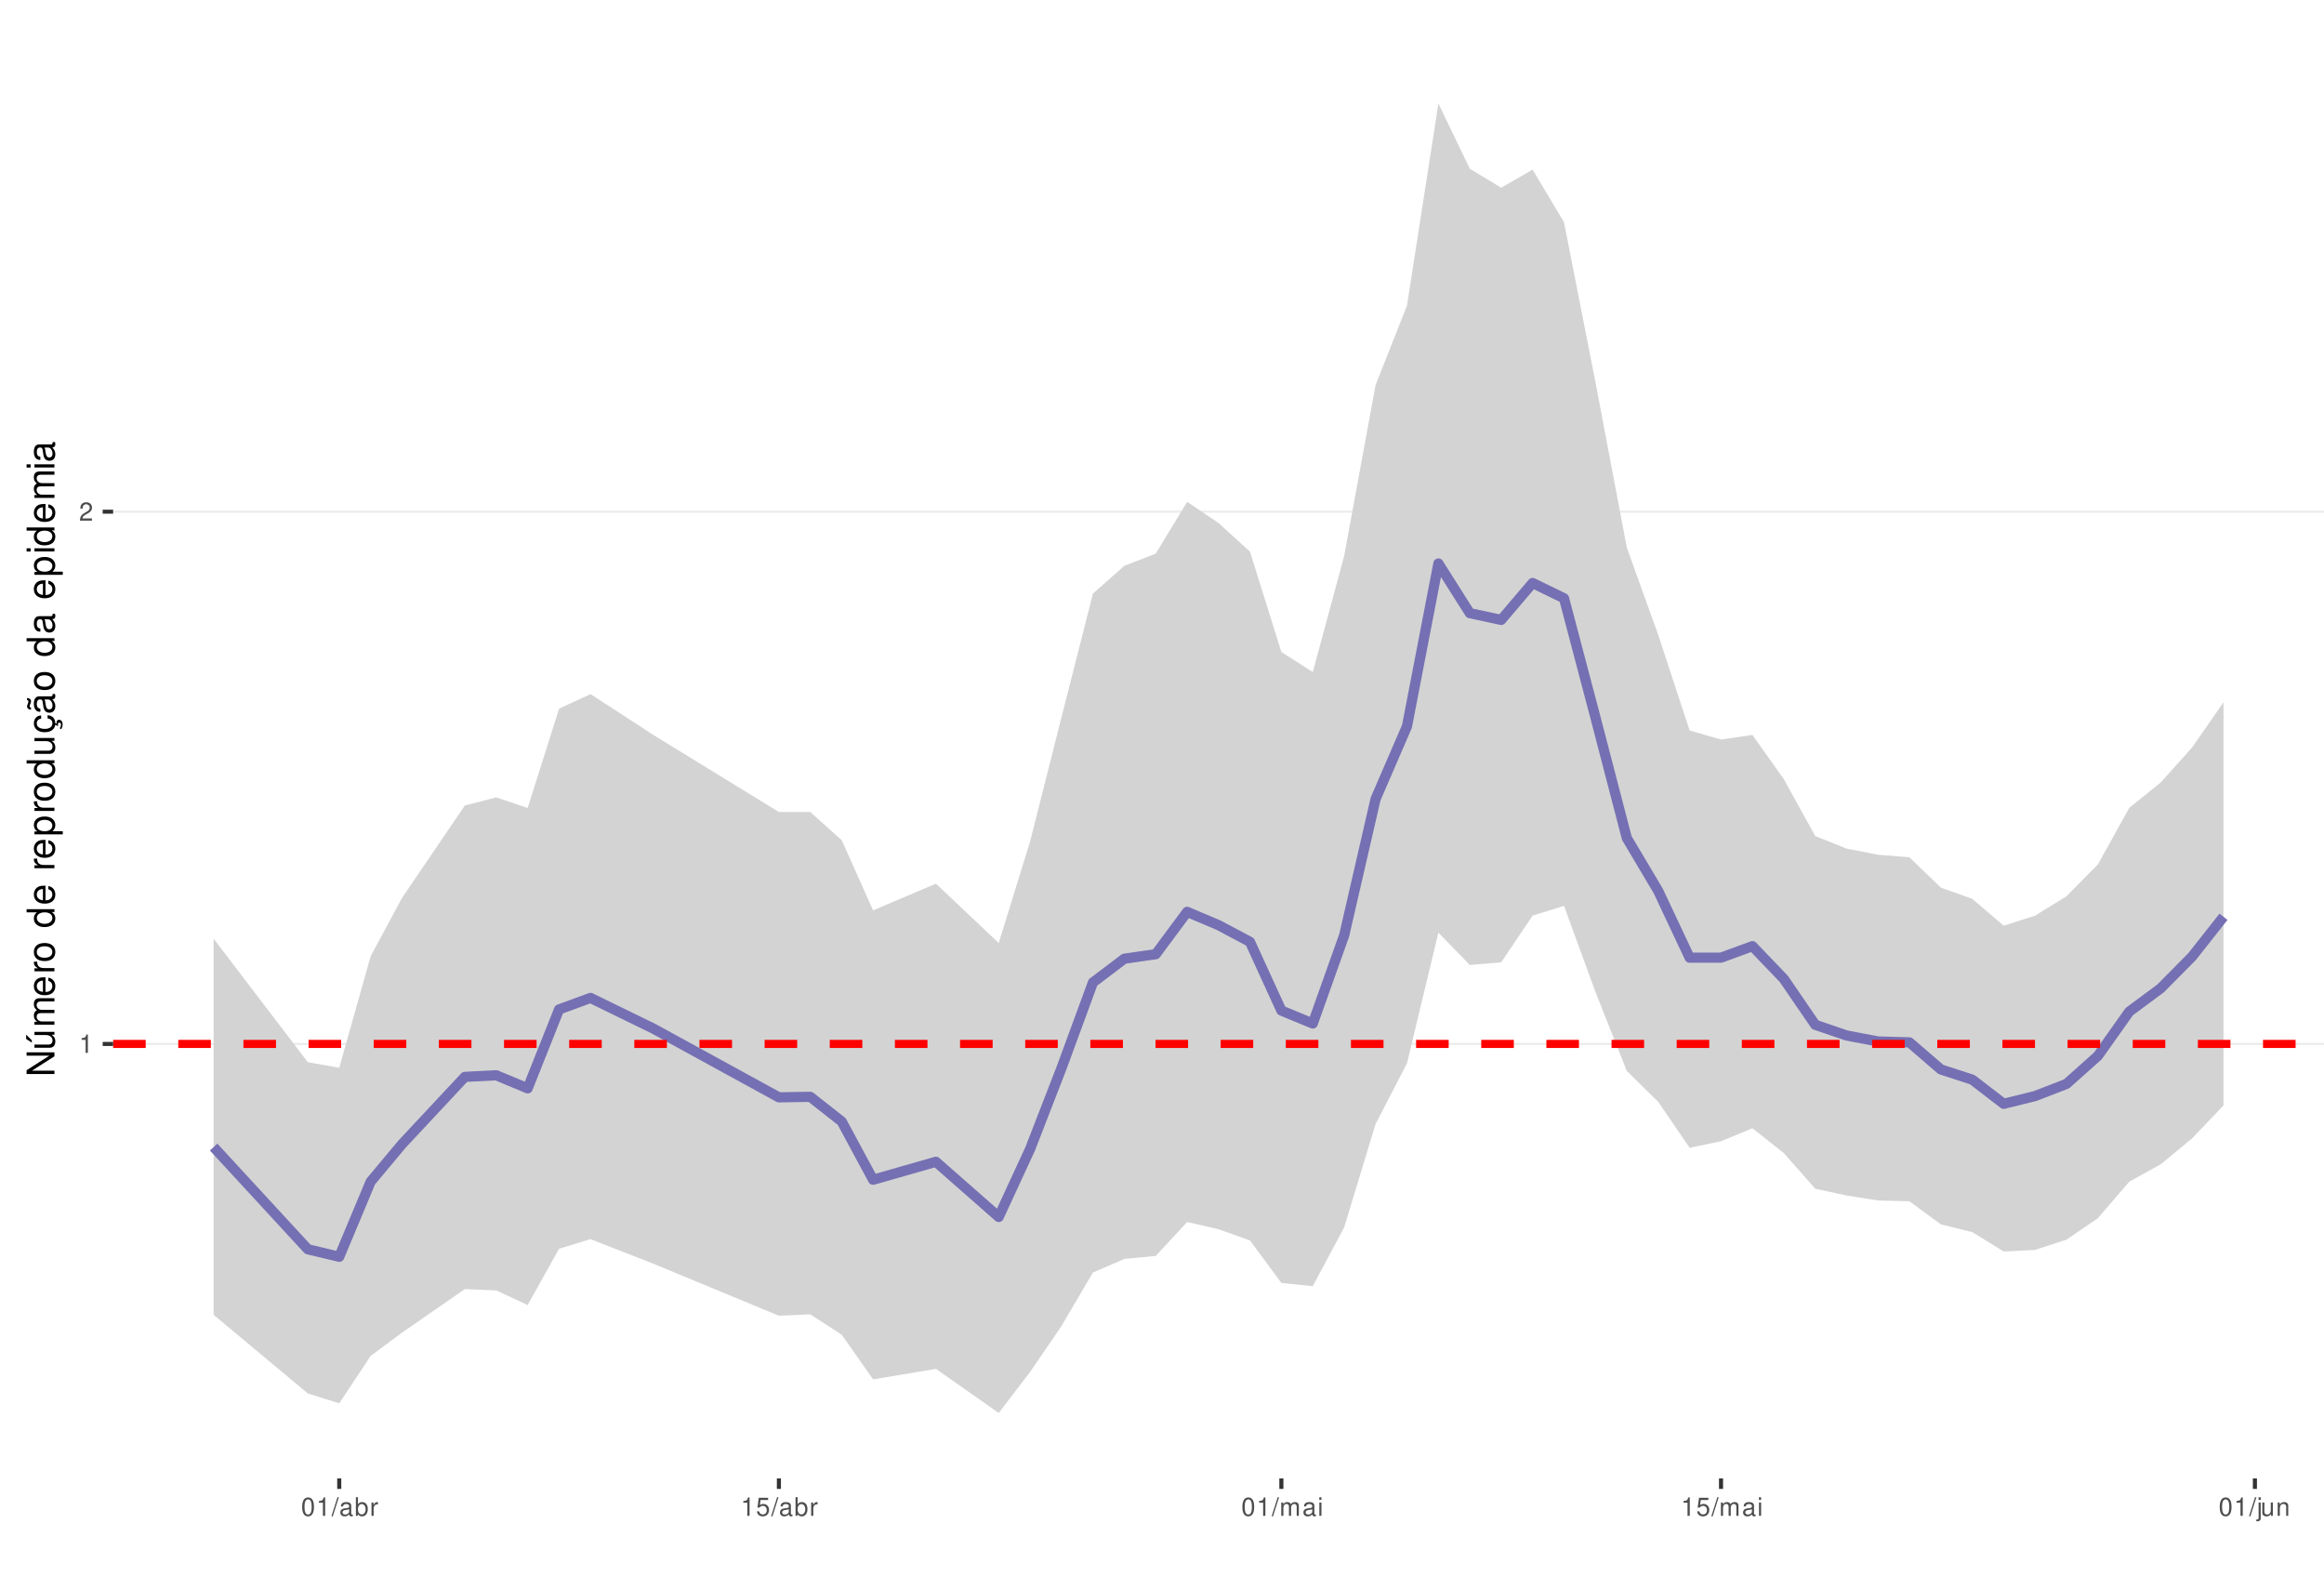
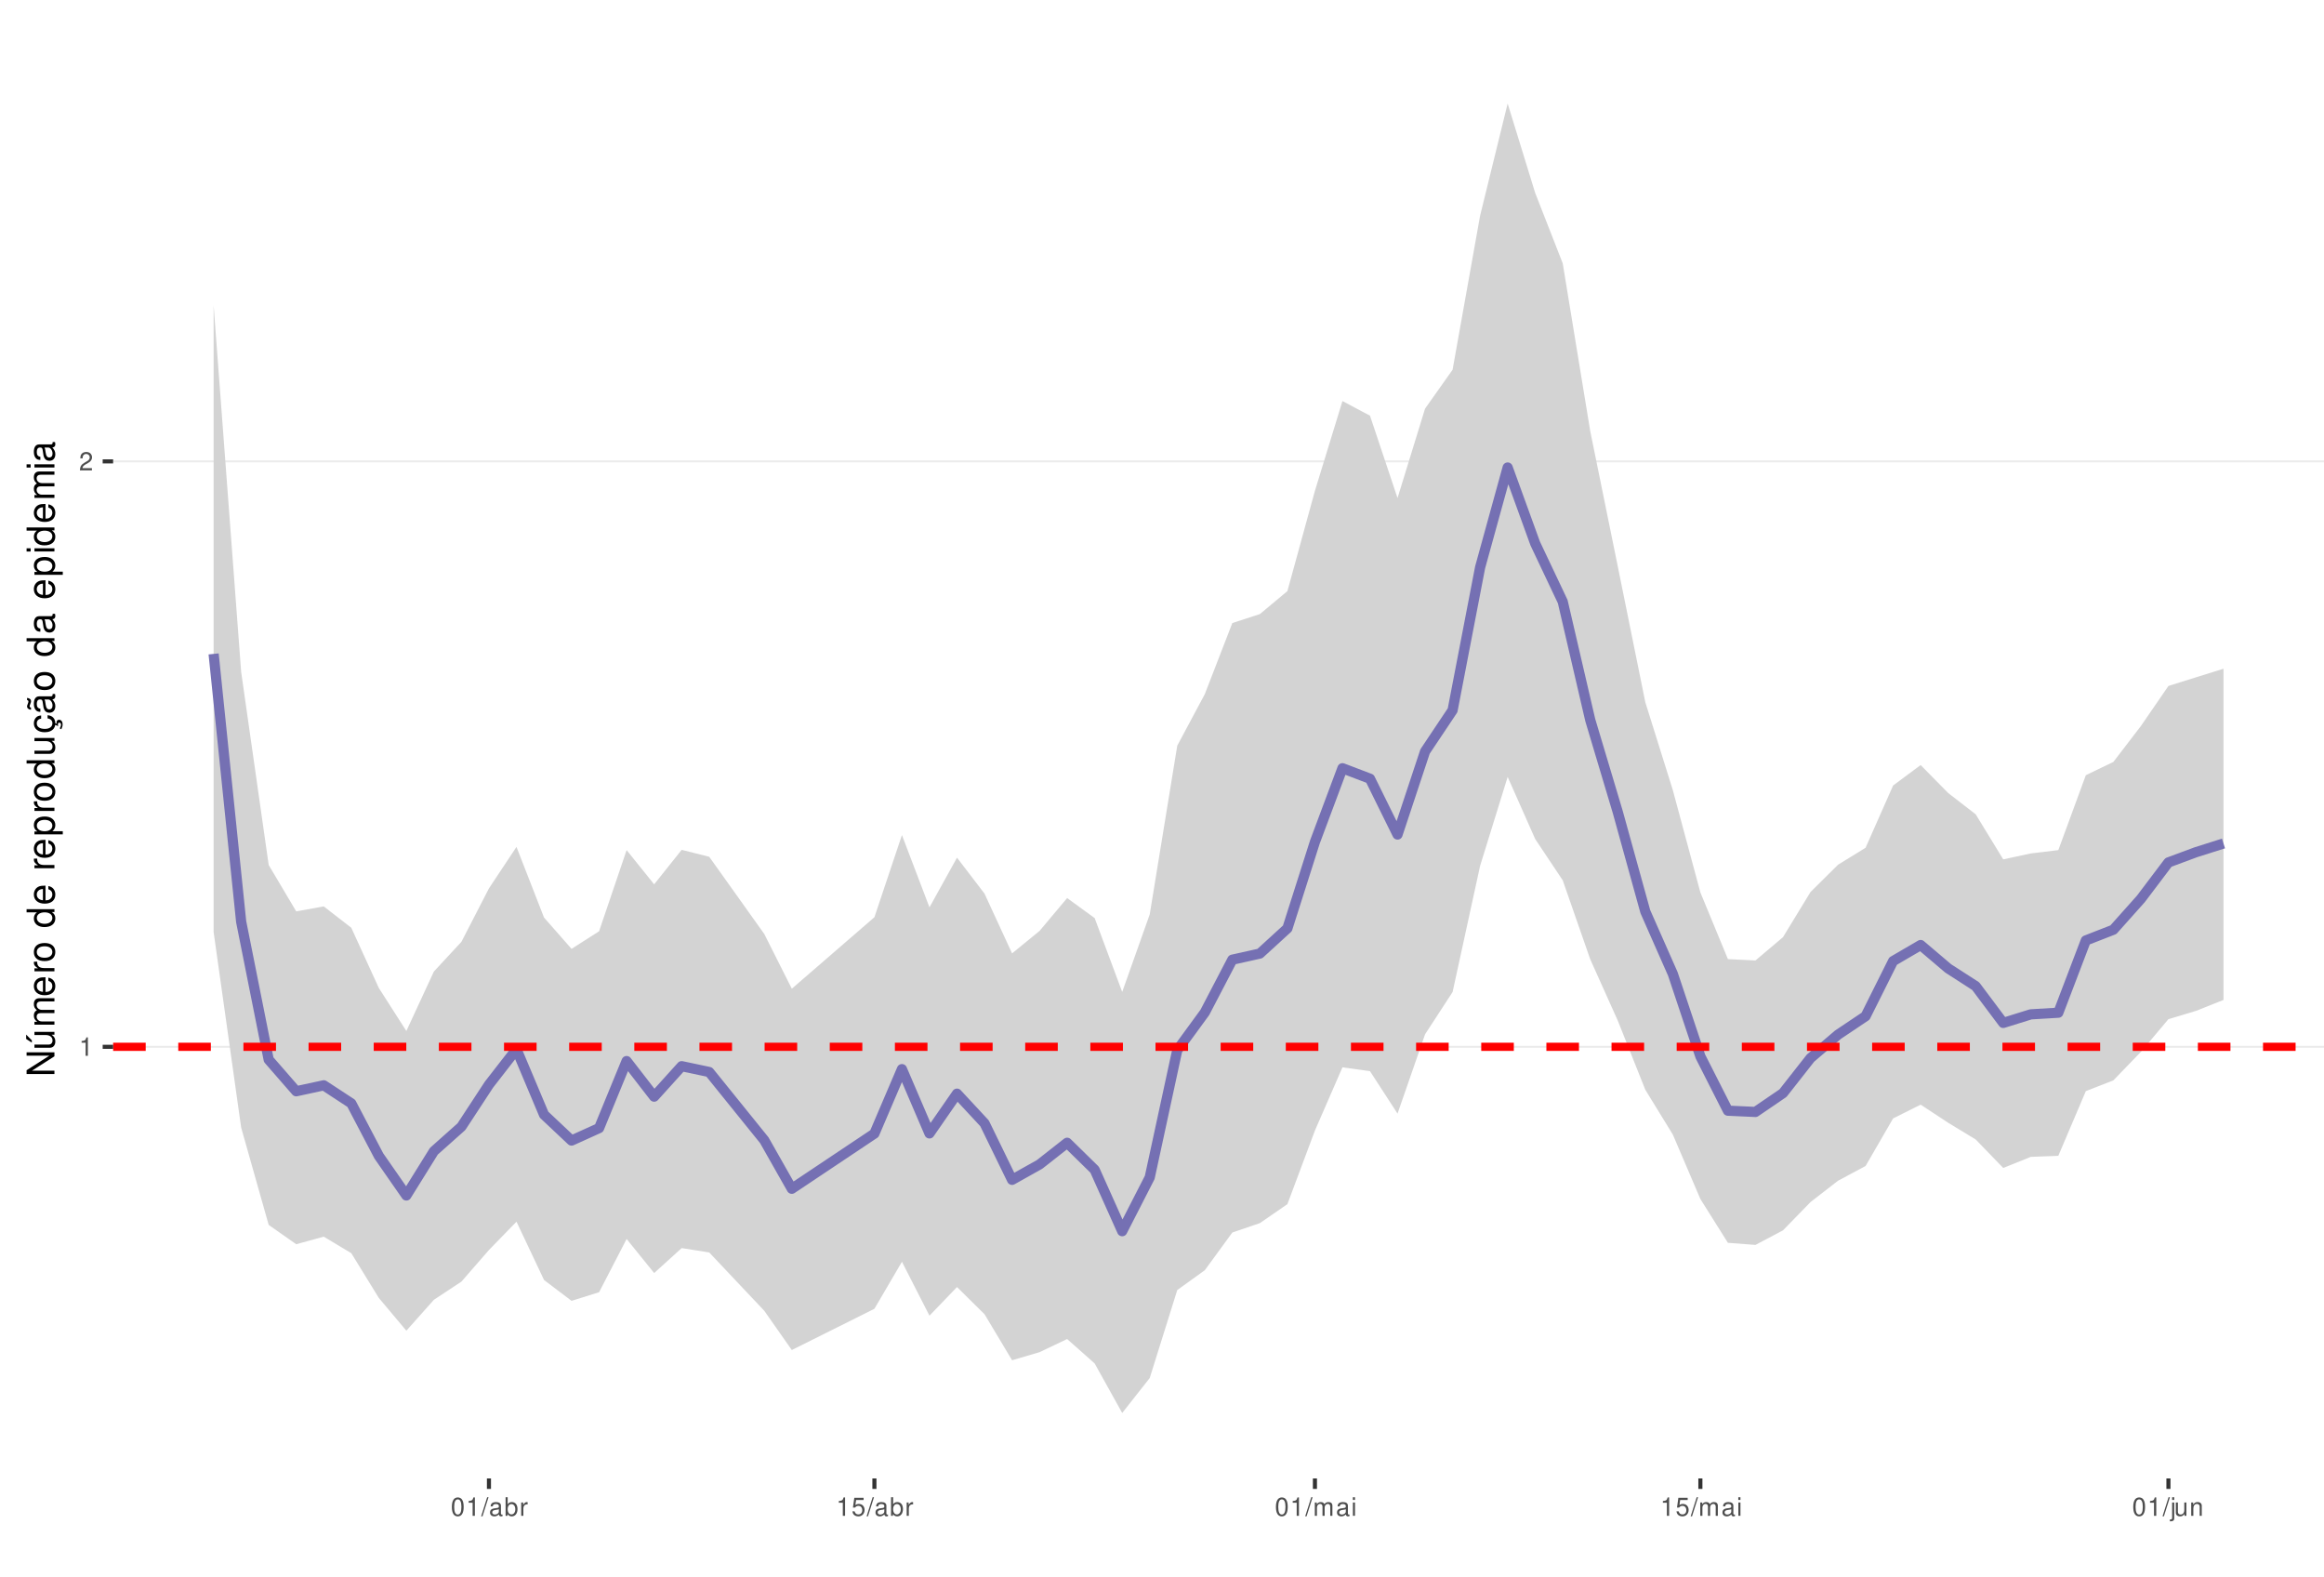
<svg xmlns="http://www.w3.org/2000/svg" xmlns:xlink="http://www.w3.org/1999/xlink" width="609pt" height="413pt" viewBox="0 0 609 413" version="1.1">
  <defs>
    <g>
      <symbol overflow="visible" id="glyph0-0">
        <path style="stroke:none;" d="" />
      </symbol>
      <symbol overflow="visible" id="glyph0-1">
        <path style="stroke:none;" d="M 1.719 -3.422 L 1.719 0 L 2.312 0 L 2.312 -4.812 L 1.922 -4.812 C 1.719 -4.078 1.578 -3.969 0.672 -3.859 L 0.672 -3.422 Z M 1.719 -3.422 " />
      </symbol>
      <symbol overflow="visible" id="glyph0-2">
        <path style="stroke:none;" d="M 3.375 -0.578 L 0.891 -0.578 C 0.938 -0.984 1.156 -1.234 1.734 -1.578 L 2.406 -1.953 C 3.062 -2.328 3.406 -2.812 3.406 -3.406 C 3.406 -3.812 3.234 -4.188 2.969 -4.438 C 2.688 -4.688 2.344 -4.812 1.891 -4.812 C 1.297 -4.812 0.844 -4.594 0.578 -4.188 C 0.422 -3.938 0.344 -3.641 0.328 -3.141 L 0.922 -3.141 C 0.938 -3.469 0.984 -3.672 1.062 -3.828 C 1.219 -4.125 1.516 -4.297 1.875 -4.297 C 2.406 -4.297 2.797 -3.906 2.797 -3.391 C 2.797 -3.016 2.578 -2.672 2.156 -2.438 L 1.547 -2.078 C 0.562 -1.516 0.281 -1.062 0.219 0 L 3.375 0 Z M 3.375 -0.578 " />
      </symbol>
      <symbol overflow="visible" id="glyph0-3">
        <path style="stroke:none;" d="M 1.828 -4.812 C 1.391 -4.812 0.984 -4.609 0.75 -4.281 C 0.438 -3.859 0.281 -3.219 0.281 -2.328 C 0.281 -0.703 0.812 0.156 1.828 0.156 C 2.828 0.156 3.375 -0.703 3.375 -2.297 C 3.375 -3.219 3.234 -3.844 2.922 -4.281 C 2.672 -4.625 2.281 -4.812 1.828 -4.812 Z M 1.828 -4.297 C 2.469 -4.297 2.781 -3.641 2.781 -2.344 C 2.781 -0.969 2.469 -0.328 1.812 -0.328 C 1.203 -0.328 0.891 -1 0.891 -2.328 C 0.891 -3.641 1.203 -4.297 1.828 -4.297 Z M 1.828 -4.297 " />
      </symbol>
      <symbol overflow="visible" id="glyph0-4">
        <path style="stroke:none;" d="M 1.531 -4.859 L -0.047 0.141 L 0.312 0.141 L 1.891 -4.859 Z M 1.531 -4.859 " />
      </symbol>
      <symbol overflow="visible" id="glyph0-5">
        <path style="stroke:none;" d="M 3.562 -0.328 C 3.5 -0.312 3.469 -0.312 3.438 -0.312 C 3.25 -0.312 3.141 -0.406 3.141 -0.578 L 3.141 -2.641 C 3.141 -3.25 2.688 -3.594 1.828 -3.594 C 1.312 -3.594 0.906 -3.438 0.672 -3.188 C 0.516 -3 0.453 -2.797 0.438 -2.453 L 0.984 -2.453 C 1.031 -2.875 1.297 -3.078 1.812 -3.078 C 2.312 -3.078 2.594 -2.891 2.594 -2.562 L 2.594 -2.406 C 2.578 -2.172 2.469 -2.078 2.016 -2.031 C 1.219 -1.922 1.109 -1.891 0.891 -1.812 C 0.484 -1.641 0.281 -1.328 0.281 -0.875 C 0.281 -0.25 0.719 0.156 1.422 0.156 C 1.859 0.156 2.219 0 2.609 -0.359 C 2.656 0 2.828 0.156 3.188 0.156 C 3.297 0.156 3.375 0.141 3.562 0.094 Z M 2.594 -1.094 C 2.594 -0.906 2.531 -0.797 2.375 -0.641 C 2.141 -0.438 1.875 -0.328 1.547 -0.328 C 1.109 -0.328 0.859 -0.547 0.859 -0.891 C 0.859 -1.266 1.094 -1.438 1.703 -1.531 C 2.297 -1.609 2.406 -1.641 2.594 -1.719 Z M 2.594 -1.094 " />
      </symbol>
      <symbol overflow="visible" id="glyph0-6">
        <path style="stroke:none;" d="M 0.359 -4.859 L 0.359 0 L 0.859 0 L 0.859 -0.453 C 1.125 -0.047 1.484 0.156 1.969 0.156 C 2.875 0.156 3.484 -0.594 3.484 -1.75 C 3.484 -2.891 2.922 -3.594 1.984 -3.594 C 1.516 -3.594 1.172 -3.406 0.906 -3.016 L 0.906 -4.859 Z M 1.891 -3.062 C 2.5 -3.062 2.906 -2.531 2.906 -1.703 C 2.906 -0.906 2.484 -0.359 1.891 -0.359 C 1.297 -0.359 0.906 -0.906 0.906 -1.719 C 0.906 -2.531 1.297 -3.062 1.891 -3.062 Z M 1.891 -3.062 " />
      </symbol>
      <symbol overflow="visible" id="glyph0-7">
        <path style="stroke:none;" d="M 0.453 -3.484 L 0.453 0 L 1.016 0 L 1.016 -1.812 C 1.031 -2.656 1.375 -3.016 2.141 -3 L 2.141 -3.562 C 2.047 -3.578 1.984 -3.594 1.922 -3.594 C 1.562 -3.594 1.297 -3.375 0.969 -2.859 L 0.969 -3.484 Z M 0.453 -3.484 " />
      </symbol>
      <symbol overflow="visible" id="glyph0-8">
        <path style="stroke:none;" d="M 3.172 -4.719 L 0.734 -4.719 L 0.375 -2.156 L 0.922 -2.156 C 1.188 -2.469 1.422 -2.594 1.797 -2.594 C 2.422 -2.594 2.812 -2.156 2.812 -1.453 C 2.812 -0.781 2.422 -0.359 1.781 -0.359 C 1.266 -0.359 0.953 -0.625 0.812 -1.156 L 0.234 -1.156 C 0.312 -0.766 0.375 -0.578 0.516 -0.406 C 0.781 -0.047 1.266 0.156 1.797 0.156 C 2.75 0.156 3.422 -0.547 3.422 -1.531 C 3.422 -2.469 2.797 -3.109 1.891 -3.109 C 1.562 -3.109 1.297 -3.016 1.016 -2.828 L 1.203 -4.141 L 3.172 -4.141 Z M 3.172 -4.719 " />
      </symbol>
      <symbol overflow="visible" id="glyph0-9">
        <path style="stroke:none;" d="M 0.469 -3.484 L 0.469 0 L 1.031 0 L 1.031 -2.188 C 1.031 -2.703 1.391 -3.109 1.844 -3.109 C 2.25 -3.109 2.484 -2.844 2.484 -2.406 L 2.484 0 L 3.047 0 L 3.047 -2.188 C 3.047 -2.703 3.422 -3.109 3.875 -3.109 C 4.266 -3.109 4.516 -2.844 4.516 -2.406 L 4.516 0 L 5.078 0 L 5.078 -2.609 C 5.078 -3.234 4.719 -3.594 4.062 -3.594 C 3.594 -3.594 3.312 -3.453 2.984 -3.062 C 2.781 -3.422 2.5 -3.594 2.047 -3.594 C 1.578 -3.594 1.266 -3.422 0.984 -3 L 0.984 -3.484 Z M 0.469 -3.484 " />
      </symbol>
      <symbol overflow="visible" id="glyph0-10">
        <path style="stroke:none;" d="M 1 -3.484 L 0.453 -3.484 L 0.453 0 L 1 0 Z M 1 -4.859 L 0.438 -4.859 L 0.438 -4.156 L 1 -4.156 Z M 1 -4.859 " />
      </symbol>
      <symbol overflow="visible" id="glyph0-11">
        <path style="stroke:none;" d="M 0.469 -3.484 L 0.469 0.5 C 0.469 0.859 0.359 0.969 0.016 0.969 C -0.031 0.969 -0.047 0.969 -0.125 0.953 L -0.125 1.438 C -0.047 1.438 -0.016 1.453 0.062 1.453 C 0.688 1.453 1.016 1.203 1.016 0.719 L 1.016 -3.484 Z M 1.016 -4.859 L 0.469 -4.859 L 0.469 -4.156 L 1.016 -4.156 Z M 1.016 -4.859 " />
      </symbol>
      <symbol overflow="visible" id="glyph0-12">
        <path style="stroke:none;" d="M 3.203 0 L 3.203 -3.484 L 2.656 -3.484 L 2.656 -1.516 C 2.656 -0.797 2.281 -0.328 1.703 -0.328 C 1.266 -0.328 0.984 -0.594 0.984 -1.016 L 0.984 -3.484 L 0.438 -3.484 L 0.438 -0.797 C 0.438 -0.219 0.859 0.156 1.547 0.156 C 2.062 0.156 2.391 -0.031 2.703 -0.484 L 2.703 0 Z M 3.203 0 " />
      </symbol>
      <symbol overflow="visible" id="glyph0-13">
        <path style="stroke:none;" d="M 0.469 -3.484 L 0.469 0 L 1.031 0 L 1.031 -1.922 C 1.031 -2.641 1.391 -3.109 1.969 -3.109 C 2.406 -3.109 2.688 -2.828 2.688 -2.422 L 2.688 0 L 3.234 0 L 3.234 -2.641 C 3.234 -3.219 2.812 -3.594 2.141 -3.594 C 1.625 -3.594 1.281 -3.391 0.984 -2.906 L 0.984 -3.484 Z M 0.469 -3.484 " />
      </symbol>
      <symbol overflow="visible" id="glyph1-0">
        <path style="stroke:none;" d="" />
      </symbol>
      <symbol overflow="visible" id="glyph1-1">
        <path style="stroke:none;" d="M -7.297 -6.453 L -7.297 -5.578 L -1.328 -5.578 L -7.297 -1.766 L -7.297 -0.766 L 0 -0.766 L 0 -1.641 L -5.906 -1.641 L 0 -5.406 L 0 -6.453 Z M -7.297 -6.453 " />
      </symbol>
      <symbol overflow="visible" id="glyph1-2">
        <path style="stroke:none;" d="M 0 -4.812 L -5.234 -4.812 L -5.234 -3.984 L -2.266 -3.984 C -1.203 -3.984 -0.5 -3.438 -0.5 -2.562 C -0.5 -1.906 -0.906 -1.484 -1.531 -1.484 L -5.234 -1.484 L -5.234 -0.656 L -1.203 -0.656 C -0.328 -0.656 0.234 -1.297 0.234 -2.312 C 0.234 -3.094 -0.047 -3.578 -0.734 -4.062 L 0 -4.062 Z M -7.406 -2.953 L -5.922 -2 L -5.922 -2.594 L -7.406 -4.094 Z M -7.406 -2.953 " />
      </symbol>
      <symbol overflow="visible" id="glyph1-3">
        <path style="stroke:none;" d="M -5.234 -0.703 L 0 -0.703 L 0 -1.547 L -3.297 -1.547 C -4.047 -1.547 -4.656 -2.094 -4.656 -2.766 C -4.656 -3.391 -4.281 -3.734 -3.609 -3.734 L 0 -3.734 L 0 -4.578 L -3.297 -4.578 C -4.047 -4.578 -4.656 -5.125 -4.656 -5.812 C -4.656 -6.422 -4.266 -6.781 -3.609 -6.781 L 0 -6.781 L 0 -7.625 L -3.938 -7.625 C -4.875 -7.625 -5.391 -7.078 -5.391 -6.094 C -5.391 -5.406 -5.188 -4.984 -4.594 -4.484 C -5.156 -4.188 -5.391 -3.766 -5.391 -3.078 C -5.391 -2.375 -5.125 -1.906 -4.5 -1.469 L -5.234 -1.469 Z M -5.234 -0.703 " />
      </symbol>
      <symbol overflow="visible" id="glyph1-4">
        <path style="stroke:none;" d="M -2.344 -5.125 C -3.141 -5.125 -3.625 -5.062 -4.016 -4.922 C -4.875 -4.578 -5.391 -3.781 -5.391 -2.797 C -5.391 -1.344 -4.281 -0.406 -2.547 -0.406 C -0.812 -0.406 0.234 -1.297 0.234 -2.781 C 0.234 -3.984 -0.453 -4.812 -1.594 -5.016 L -1.594 -4.188 C -0.906 -3.953 -0.547 -3.484 -0.547 -2.812 C -0.547 -2.281 -0.781 -1.828 -1.219 -1.547 C -1.516 -1.344 -1.812 -1.281 -2.344 -1.266 Z M -3.016 -1.297 C -3.984 -1.359 -4.625 -1.953 -4.625 -2.797 C -4.625 -3.641 -3.953 -4.234 -3.016 -4.234 Z M -3.016 -1.297 " />
      </symbol>
      <symbol overflow="visible" id="glyph1-5">
        <path style="stroke:none;" d="M -5.234 -0.688 L 0 -0.688 L 0 -1.531 L -2.719 -1.531 C -3.984 -1.547 -4.547 -2.062 -4.516 -3.203 L -5.359 -3.203 C -5.375 -3.062 -5.391 -2.984 -5.391 -2.891 C -5.391 -2.344 -5.062 -1.938 -4.297 -1.453 L -5.234 -1.453 Z M -5.234 -0.688 " />
      </symbol>
      <symbol overflow="visible" id="glyph1-6">
        <path style="stroke:none;" d="M -5.391 -2.719 C -5.391 -1.234 -4.344 -0.359 -2.578 -0.359 C -0.812 -0.359 0.234 -1.234 0.234 -2.734 C 0.234 -4.203 -0.812 -5.094 -2.547 -5.094 C -4.359 -5.094 -5.391 -4.234 -5.391 -2.719 Z M -4.625 -2.734 C -4.625 -3.672 -3.844 -4.234 -2.547 -4.234 C -1.312 -4.234 -0.547 -3.656 -0.547 -2.734 C -0.547 -1.797 -1.312 -1.234 -2.578 -1.234 C -3.844 -1.234 -4.625 -1.797 -4.625 -2.734 Z M -4.625 -2.734 " />
      </symbol>
      <symbol overflow="visible" id="glyph1-7">
        <path style="stroke:none;" d="" />
      </symbol>
      <symbol overflow="visible" id="glyph1-8">
        <path style="stroke:none;" d="M -7.297 -4.953 L -7.297 -4.125 L -4.578 -4.125 C -5.109 -3.766 -5.391 -3.203 -5.391 -2.516 C -5.391 -1.156 -4.297 -0.266 -2.625 -0.266 C -0.859 -0.266 0.234 -1.125 0.234 -2.547 C 0.234 -3.266 -0.047 -3.766 -0.688 -4.203 L 0 -4.203 L 0 -4.953 Z M -4.609 -2.656 C -4.609 -3.547 -3.812 -4.125 -2.562 -4.125 C -1.344 -4.125 -0.547 -3.547 -0.547 -2.656 C -0.547 -1.734 -1.359 -1.125 -2.578 -1.125 C -3.797 -1.125 -4.609 -1.734 -4.609 -2.656 Z M -4.609 -2.656 " />
      </symbol>
      <symbol overflow="visible" id="glyph1-9">
        <path style="stroke:none;" d="M 2.188 -0.547 L 2.188 -1.375 L -0.547 -1.375 C -0.016 -1.812 0.234 -2.312 0.234 -2.984 C 0.234 -4.344 -0.859 -5.234 -2.531 -5.234 C -4.297 -5.234 -5.391 -4.375 -5.391 -2.984 C -5.391 -2.266 -5.062 -1.703 -4.453 -1.312 L -5.234 -1.312 L -5.234 -0.547 Z M -4.609 -2.844 C -4.609 -3.766 -3.797 -4.359 -2.547 -4.359 C -1.359 -4.359 -0.547 -3.75 -0.547 -2.844 C -0.547 -1.953 -1.344 -1.375 -2.578 -1.375 C -3.812 -1.375 -4.609 -1.953 -4.609 -2.844 Z M -4.609 -2.844 " />
      </symbol>
      <symbol overflow="visible" id="glyph1-10">
        <path style="stroke:none;" d="M 0 -4.812 L -5.234 -4.812 L -5.234 -3.984 L -2.266 -3.984 C -1.203 -3.984 -0.5 -3.438 -0.5 -2.562 C -0.5 -1.906 -0.906 -1.484 -1.531 -1.484 L -5.234 -1.484 L -5.234 -0.656 L -1.203 -0.656 C -0.328 -0.656 0.234 -1.297 0.234 -2.312 C 0.234 -3.094 -0.047 -3.578 -0.734 -4.062 L 0 -4.062 Z M 0 -4.812 " />
      </symbol>
      <symbol overflow="visible" id="glyph1-11">
        <path style="stroke:none;" d="M 0.234 -2.641 C 0.234 -3.875 -0.547 -4.703 -1.797 -4.766 L -1.797 -3.938 C -0.953 -3.797 -0.531 -3.359 -0.531 -2.656 C -0.531 -1.734 -1.281 -1.188 -2.516 -1.188 C -3.844 -1.188 -4.625 -1.719 -4.625 -2.625 C -4.625 -3.328 -4.203 -3.766 -3.484 -3.875 L -3.484 -4.703 C -3.984 -4.672 -4.312 -4.562 -4.609 -4.359 C -5.094 -4 -5.391 -3.375 -5.391 -2.641 C -5.391 -1.219 -4.266 -0.312 -2.531 -0.312 C -1.469 -0.312 -0.625 -0.672 -0.156 -1.312 C 0.047 -1.594 0.125 -1.812 0.203 -2.25 L 0.922 -1.938 L 0.984 -2.062 C 0.938 -2.188 0.906 -2.25 0.906 -2.375 C 0.906 -2.656 1.047 -2.828 1.281 -2.828 C 1.547 -2.828 1.734 -2.594 1.734 -2.297 C 1.734 -2.031 1.672 -1.844 1.438 -1.406 L 1.406 -1.312 L 1.812 -1.094 C 2.078 -1.75 2.141 -1.953 2.141 -2.344 C 2.141 -3.109 1.781 -3.578 1.203 -3.578 C 0.781 -3.578 0.547 -3.297 0.547 -2.797 C 0.547 -2.703 0.547 -2.641 0.562 -2.516 Z M 0.234 -2.641 " />
      </symbol>
      <symbol overflow="visible" id="glyph1-12">
        <path style="stroke:none;" d="M -0.484 -5.344 C -0.469 -5.266 -0.469 -5.219 -0.469 -5.172 C -0.469 -4.875 -0.625 -4.719 -0.875 -4.719 L -3.953 -4.719 C -4.891 -4.719 -5.391 -4.047 -5.391 -2.75 C -5.391 -1.984 -5.172 -1.375 -4.781 -1.016 C -4.516 -0.766 -4.203 -0.672 -3.688 -0.656 L -3.688 -1.484 C -4.328 -1.562 -4.625 -1.938 -4.625 -2.719 C -4.625 -3.484 -4.344 -3.891 -3.844 -3.891 L -3.625 -3.891 C -3.266 -3.875 -3.125 -3.703 -3.047 -3.016 C -2.891 -1.844 -2.844 -1.656 -2.719 -1.344 C -2.453 -0.734 -2 -0.422 -1.312 -0.422 C -0.375 -0.422 0.234 -1.078 0.234 -2.141 C 0.234 -2.797 0 -3.328 -0.547 -3.922 C 0 -3.984 0.234 -4.234 0.234 -4.781 C 0.234 -4.953 0.203 -5.062 0.141 -5.344 Z M -1.656 -3.891 C -1.375 -3.891 -1.203 -3.812 -0.969 -3.562 C -0.656 -3.219 -0.5 -2.812 -0.5 -2.312 C -0.5 -1.672 -0.812 -1.297 -1.344 -1.297 C -1.891 -1.297 -2.172 -1.656 -2.297 -2.547 C -2.422 -3.438 -2.453 -3.609 -2.594 -3.891 Z M -7.172 -3.75 C -6.922 -3.672 -6.812 -3.547 -6.812 -3.375 C -6.812 -3.25 -6.875 -2.984 -6.984 -2.734 C -7.156 -2.312 -7.172 -2.25 -7.172 -2.047 C -7.172 -1.594 -6.797 -1.297 -6.141 -1.188 L -6.141 -1.766 C -6.375 -1.812 -6.5 -1.938 -6.5 -2.094 C -6.5 -2.203 -6.469 -2.344 -6.375 -2.578 C -6.156 -3.156 -6.125 -3.234 -6.125 -3.438 C -6.125 -3.922 -6.484 -4.219 -7.172 -4.312 Z M -7.172 -3.75 " />
      </symbol>
      <symbol overflow="visible" id="glyph1-13">
        <path style="stroke:none;" d="M -0.484 -5.344 C -0.469 -5.266 -0.469 -5.219 -0.469 -5.172 C -0.469 -4.875 -0.625 -4.719 -0.875 -4.719 L -3.953 -4.719 C -4.891 -4.719 -5.391 -4.047 -5.391 -2.75 C -5.391 -1.984 -5.172 -1.375 -4.781 -1.016 C -4.516 -0.766 -4.203 -0.672 -3.688 -0.656 L -3.688 -1.484 C -4.328 -1.562 -4.625 -1.938 -4.625 -2.719 C -4.625 -3.484 -4.344 -3.891 -3.844 -3.891 L -3.625 -3.891 C -3.266 -3.875 -3.125 -3.703 -3.047 -3.016 C -2.891 -1.844 -2.844 -1.656 -2.719 -1.344 C -2.453 -0.734 -2 -0.422 -1.312 -0.422 C -0.375 -0.422 0.234 -1.078 0.234 -2.141 C 0.234 -2.797 0 -3.328 -0.547 -3.922 C 0 -3.984 0.234 -4.234 0.234 -4.781 C 0.234 -4.953 0.203 -5.062 0.141 -5.344 Z M -1.656 -3.891 C -1.375 -3.891 -1.203 -3.812 -0.969 -3.562 C -0.656 -3.219 -0.5 -2.812 -0.5 -2.312 C -0.5 -1.672 -0.812 -1.297 -1.344 -1.297 C -1.891 -1.297 -2.172 -1.656 -2.297 -2.547 C -2.422 -3.438 -2.453 -3.609 -2.594 -3.891 Z M -1.656 -3.891 " />
      </symbol>
      <symbol overflow="visible" id="glyph1-14">
        <path style="stroke:none;" d="M -5.234 -1.5 L -5.234 -0.672 L 0 -0.672 L 0 -1.5 Z M -7.297 -1.5 L -7.297 -0.656 L -6.234 -0.656 L -6.234 -1.5 Z M -7.297 -1.5 " />
      </symbol>
    </g>
    <clipPath id="clip1">
      <path d="M 29.645 9.961 L 609 9.961 L 609 387.328 L 29.645 387.328 Z M 29.645 9.961 " />
    </clipPath>
    <clipPath id="clip2">
-       <path d="M 29.645 273 L 609 273 L 609 274 L 29.645 274 Z M 29.645 273 " />
+       <path d="M 29.645 273 L 609 273 L 609 275 L 29.645 275 Z M 29.645 273 " />
    </clipPath>
    <clipPath id="clip3">
-       <path d="M 29.645 133 L 609 133 L 609 135 L 29.645 135 Z M 29.645 133 " />
+       <path d="M 29.645 120 L 609 120 L 609 122 L 29.645 122 Z M 29.645 120 " />
    </clipPath>
    <clipPath id="clip4">
-       <path d="M 29.645 272 L 609 272 L 609 275 L 29.645 275 Z M 29.645 272 " />
+       <path d="M 29.645 273 L 609 273 L 609 276 L 29.645 276 Z M 29.645 273 " />
    </clipPath>
  </defs>
  <g id="surface53">
    <rect x="0" y="0" width="609" height="413" style="fill:rgb(100%,100%,100%);fill-opacity:1;stroke:none;" />
    <rect x="0" y="0" width="609" height="413" style="fill:rgb(100%,100%,100%);fill-opacity:1;stroke:none;" />
    <path style="fill:none;stroke-width:1.067;stroke-linecap:round;stroke-linejoin:round;stroke:rgb(100%,100%,100%);stroke-opacity:1;stroke-miterlimit:10;" d="M 0 413 L 609 413 L 609 0 L 0 0 Z M 0 413 " />
    <g clip-path="url(#clip1)" clip-rule="nonzero">
      <path style=" stroke:none;fill-rule:nonzero;fill:rgb(100%,100%,100%);fill-opacity:1;" d="M 29.645 387.328 L 609 387.328 L 609 9.961 L 29.645 9.961 Z M 29.645 387.328 " />
    </g>
    <g clip-path="url(#clip2)" clip-rule="nonzero">
-       <path style="fill:none;stroke-width:0.533;stroke-linecap:butt;stroke-linejoin:round;stroke:rgb(92.157%,92.157%,92.157%);stroke-opacity:1;stroke-miterlimit:10;" d="M 29.645 273.492 L 609 273.492 " />
+       <path style="fill:none;stroke-width:0.533;stroke-linecap:butt;stroke-linejoin:round;stroke:rgb(92.157%,92.157%,92.157%);stroke-opacity:1;stroke-miterlimit:10;" d="M 29.645 274.246 L 609 274.246 " />
    </g>
    <g clip-path="url(#clip3)" clip-rule="nonzero">
-       <path style="fill:none;stroke-width:0.533;stroke-linecap:butt;stroke-linejoin:round;stroke:rgb(92.157%,92.157%,92.157%);stroke-opacity:1;stroke-miterlimit:10;" d="M 29.645 134.051 L 609 134.051 " />
-     </g>
-     <path style=" stroke:none;fill-rule:nonzero;fill:rgb(82.745%,82.745%,82.745%);fill-opacity:1;" d="M 55.98 245.922 L 80.668 278.273 L 88.898 279.738 L 97.125 250.531 L 105.355 235.227 L 121.816 211.023 L 130.043 208.898 L 138.273 211.668 L 146.504 185.664 L 154.734 181.84 L 171.191 192.531 L 204.109 212.73 L 212.34 212.734 L 220.57 220.121 L 228.797 238.5 L 245.258 231.5 L 261.715 247.051 L 269.945 220.414 L 278.176 187.859 L 286.406 155.504 L 294.633 148.234 L 302.863 145.039 L 311.094 131.469 L 319.324 137.027 L 327.551 144.516 L 335.781 170.812 L 344.012 176.066 L 352.242 145.629 L 360.469 100.875 L 368.699 80.051 L 376.93 27.117 L 385.16 44.207 L 393.387 49.172 L 401.617 44.434 L 409.848 58.23 L 418.078 100.086 L 426.305 143.465 L 434.535 166.332 L 442.766 191.367 L 450.992 193.746 L 459.223 192.547 L 467.453 204.133 L 475.684 219.035 L 483.91 222.324 L 492.141 223.93 L 500.371 224.594 L 508.602 232.551 L 516.828 235.477 L 525.059 242.516 L 533.289 239.879 L 541.52 234.805 L 549.746 226.469 L 557.977 211.641 L 566.207 204.996 L 574.438 195.82 L 582.664 183.992 L 582.664 289.602 L 574.438 298.23 L 566.207 305.031 L 557.977 309.57 L 549.746 319.137 L 541.52 324.762 L 533.289 327.453 L 525.059 327.871 L 516.828 322.793 L 508.602 320.766 L 500.371 314.711 L 492.141 314.504 L 483.91 313.207 L 475.684 311.422 L 467.453 302.098 L 459.223 295.586 L 450.992 298.98 L 442.766 300.707 L 434.535 288.664 L 426.305 280.578 L 418.078 259.859 L 409.848 237.328 L 401.617 239.875 L 393.387 252.102 L 385.16 252.809 L 376.93 244.328 L 368.699 278.566 L 360.469 294.473 L 352.242 321.523 L 344.012 336.953 L 335.781 336.109 L 327.551 324.969 L 319.324 322.039 L 311.094 320.141 L 302.863 329.027 L 294.633 329.82 L 286.406 333.371 L 278.176 347.363 L 269.945 359.414 L 261.715 370.176 L 245.258 358.617 L 228.797 361.367 L 220.57 349.672 L 212.34 344.332 L 204.109 344.707 L 171.191 331.059 L 154.734 324.633 L 146.504 327.148 L 138.273 341.895 L 130.043 338.074 L 121.816 337.715 L 105.355 349.121 L 97.125 355.234 L 88.898 367.641 L 80.668 365.062 L 55.98 344.461 Z M 55.98 245.922 " />
-     <path style="fill:none;stroke-width:2.667;stroke-linecap:butt;stroke-linejoin:round;stroke:rgb(45.882%,43.922%,70.196%);stroke-opacity:1;stroke-miterlimit:10;" d="M 55.98 300.512 L 80.668 327.289 L 88.898 329.254 L 97.125 309.586 L 105.355 299.738 L 121.816 282.121 L 130.043 281.703 L 138.273 285.129 L 146.504 264.453 L 154.734 261.434 L 171.191 269.461 L 204.109 287.484 L 212.34 287.348 L 220.57 293.82 L 228.797 309.074 L 245.258 304.367 L 261.715 318.824 L 269.945 301 L 278.176 279.781 L 286.406 257.387 L 294.633 251.164 L 302.863 249.984 L 311.094 238.891 L 319.324 242.379 L 327.551 246.75 L 335.781 264.746 L 344.012 268.145 L 352.242 245.031 L 360.469 209.32 L 368.699 190.277 L 376.93 147.625 L 385.16 160.637 L 393.387 162.402 L 401.617 152.738 L 409.848 156.738 L 418.078 187.938 L 426.305 219.555 L 434.535 233.406 L 442.766 250.895 L 450.992 250.891 L 459.223 247.875 L 467.453 256.461 L 475.684 268.477 L 483.91 271.285 L 492.141 272.844 L 500.371 273.082 L 508.602 280.172 L 516.828 282.848 L 525.059 289.18 L 533.289 287.145 L 541.52 283.965 L 549.746 276.629 L 557.977 265.023 L 566.207 258.918 L 574.438 250.602 L 582.664 240.184 " />
+       <path style="fill:none;stroke-width:0.533;stroke-linecap:butt;stroke-linejoin:round;stroke:rgb(92.157%,92.157%,92.157%);stroke-opacity:1;stroke-miterlimit:10;" d="M 29.645 120.875 L 609 120.875 " />
+     </g>
+     <path style=" stroke:none;fill-rule:nonzero;fill:rgb(82.745%,82.745%,82.745%);fill-opacity:1;" d="M 55.98 79.996 L 63.195 176.027 L 70.41 226.613 L 77.625 238.762 L 84.84 237.461 L 92.055 243.059 L 99.27 258.832 L 106.484 270.105 L 113.699 254.52 L 120.914 246.738 L 128.129 232.738 L 135.344 221.875 L 142.559 240.383 L 149.773 248.582 L 156.988 243.973 L 164.203 222.711 L 171.418 231.676 L 178.633 222.641 L 185.848 224.457 L 200.277 244.688 L 207.492 259.023 L 229.137 240.293 L 236.352 218.773 L 243.566 237.711 L 250.781 224.691 L 257.996 234.121 L 265.211 249.77 L 272.426 243.871 L 279.641 235.273 L 286.855 240.523 L 294.07 259.871 L 301.285 239.559 L 308.5 195.344 L 315.715 181.855 L 322.93 163.223 L 330.145 160.879 L 337.359 154.859 L 344.574 128.582 L 351.789 105.07 L 359.004 108.902 L 366.219 130.48 L 373.434 107.055 L 380.648 96.863 L 387.863 56.48 L 395.078 27.117 L 402.293 50.547 L 409.508 68.988 L 416.723 112.977 L 423.938 148.398 L 431.152 183.977 L 438.367 207.02 L 445.582 233.805 L 452.797 251.273 L 460.012 251.625 L 467.227 245.523 L 474.441 233.691 L 481.656 226.539 L 488.871 222.098 L 496.086 205.789 L 503.301 200.43 L 510.516 207.758 L 517.73 213.34 L 524.945 225.141 L 532.16 223.586 L 539.375 222.715 L 546.59 203.086 L 553.805 199.609 L 561.02 190.199 L 568.234 179.707 L 575.449 177.445 L 582.664 175.195 L 582.664 261.965 L 575.449 264.832 L 568.234 267 L 561.02 275.566 L 553.805 283.035 L 546.59 285.852 L 539.375 302.805 L 532.16 303.078 L 524.945 305.984 L 517.73 298.523 L 510.516 294.145 L 503.301 289.395 L 496.086 293.004 L 488.871 305.469 L 481.656 309.328 L 474.441 314.918 L 467.227 322.332 L 460.012 326.145 L 452.797 325.594 L 445.582 314.121 L 438.367 297.246 L 431.152 285.5 L 423.938 267.387 L 416.723 251.32 L 409.508 230.621 L 402.293 219.805 L 395.078 203.531 L 387.863 226.816 L 380.648 259.895 L 373.434 270.969 L 366.219 291.746 L 359.004 280.629 L 351.789 279.621 L 344.574 296.18 L 337.359 315.469 L 330.145 320.438 L 322.93 322.895 L 315.715 332.777 L 308.5 337.969 L 301.285 361.016 L 294.07 370.176 L 286.855 357.199 L 279.641 350.801 L 272.426 354.238 L 265.211 356.363 L 257.996 344.305 L 250.781 337.184 L 243.566 344.684 L 236.352 330.559 L 229.137 342.879 L 207.492 353.684 L 200.277 343.402 L 185.848 328.117 L 178.633 326.977 L 171.418 333.512 L 164.203 324.59 L 156.988 338.539 L 149.773 340.797 L 142.559 335.328 L 135.344 320.059 L 128.129 327.477 L 120.914 335.758 L 113.699 340.523 L 106.484 348.621 L 99.27 340.035 L 92.055 328.309 L 84.84 323.98 L 77.625 325.965 L 70.41 320.906 L 63.195 295.406 L 55.98 244.191 Z M 55.98 79.996 " />
+     <path style="fill:none;stroke-width:2.667;stroke-linecap:butt;stroke-linejoin:round;stroke:rgb(45.882%,43.922%,70.196%);stroke-opacity:1;stroke-miterlimit:10;" d="M 55.98 171.312 L 63.195 241.461 L 70.41 277.613 L 77.625 285.891 L 84.84 284.332 L 92.055 289.059 L 99.27 302.824 L 106.484 313.195 L 113.699 301.598 L 120.914 295.172 L 128.129 284.16 L 135.344 274.879 L 142.559 292.016 L 149.773 298.809 L 156.988 295.543 L 164.203 277.98 L 171.418 287.301 L 178.633 279.32 L 185.848 280.844 L 200.277 298.711 L 207.492 311.438 L 229.137 296.98 L 236.352 280.094 L 243.566 296.934 L 250.781 286.52 L 257.996 294.285 L 265.211 309.094 L 272.426 305.051 L 279.641 299.383 L 286.855 306.449 L 294.07 322.551 L 301.285 308.461 L 308.5 275.121 L 315.715 265.25 L 322.93 251.422 L 330.145 249.816 L 337.359 243.219 L 344.574 220.559 L 351.789 201.262 L 359.004 204.008 L 366.219 218.633 L 373.434 196.871 L 380.648 186.078 L 387.863 148.637 L 395.078 122.48 L 402.293 142.371 L 409.508 157.609 L 416.723 188.641 L 423.938 212.754 L 431.152 238.816 L 438.367 255.156 L 445.582 276.762 L 452.797 290.98 L 460.012 291.309 L 467.227 286.387 L 474.441 277.207 L 481.656 271.062 L 488.871 266.227 L 496.086 251.789 L 503.301 247.578 L 510.516 253.703 L 517.73 258.355 L 524.945 267.988 L 532.16 265.742 L 539.375 265.312 L 546.59 246.383 L 553.805 243.57 L 561.02 235.484 L 568.234 225.938 L 575.449 223.262 L 582.664 220.977 " />
    <g clip-path="url(#clip4)" clip-rule="nonzero">
-       <path style="fill:none;stroke-width:2.134;stroke-linecap:butt;stroke-linejoin:round;stroke:rgb(100%,0%,0%);stroke-opacity:1;stroke-dasharray:8.536,8.536;stroke-miterlimit:10;" d="M 29.645 273.492 L 609 273.492 " />
-     </g>
-     <g style="fill:rgb(30.196%,30.196%,30.196%);fill-opacity:1;">
-       <use xlink:href="#glyph0-1" x="20.715" y="275.84" />
-     </g>
-     <g style="fill:rgb(30.196%,30.196%,30.196%);fill-opacity:1;">
-       <use xlink:href="#glyph0-2" x="20.715" y="136.398" />
-     </g>
-     <path style="fill:none;stroke-width:1.067;stroke-linecap:butt;stroke-linejoin:round;stroke:rgb(20%,20%,20%);stroke-opacity:1;stroke-miterlimit:10;" d="M 26.906 273.492 L 29.645 273.492 " />
-     <path style="fill:none;stroke-width:1.067;stroke-linecap:butt;stroke-linejoin:round;stroke:rgb(20%,20%,20%);stroke-opacity:1;stroke-miterlimit:10;" d="M 26.906 134.051 L 29.645 134.051 " />
-     <path style="fill:none;stroke-width:1.067;stroke-linecap:butt;stroke-linejoin:round;stroke:rgb(20%,20%,20%);stroke-opacity:1;stroke-miterlimit:10;" d="M 88.898 390.07 L 88.898 387.328 " />
-     <path style="fill:none;stroke-width:1.067;stroke-linecap:butt;stroke-linejoin:round;stroke:rgb(20%,20%,20%);stroke-opacity:1;stroke-miterlimit:10;" d="M 204.109 390.07 L 204.109 387.328 " />
-     <path style="fill:none;stroke-width:1.067;stroke-linecap:butt;stroke-linejoin:round;stroke:rgb(20%,20%,20%);stroke-opacity:1;stroke-miterlimit:10;" d="M 335.781 390.07 L 335.781 387.328 " />
-     <path style="fill:none;stroke-width:1.067;stroke-linecap:butt;stroke-linejoin:round;stroke:rgb(20%,20%,20%);stroke-opacity:1;stroke-miterlimit:10;" d="M 450.992 390.07 L 450.992 387.328 " />
-     <path style="fill:none;stroke-width:1.067;stroke-linecap:butt;stroke-linejoin:round;stroke:rgb(20%,20%,20%);stroke-opacity:1;stroke-miterlimit:10;" d="M 590.895 390.07 L 590.895 387.328 " />
-     <g style="fill:rgb(30.196%,30.196%,30.196%);fill-opacity:1;">
-       <use xlink:href="#glyph0-3" x="78.898" y="397.109" />
-       <use xlink:href="#glyph0-1" x="82.898" y="397.109" />
-       <use xlink:href="#glyph0-4" x="86.898" y="397.109" />
-       <use xlink:href="#glyph0-5" x="88.898" y="397.109" />
-       <use xlink:href="#glyph0-6" x="92.898" y="397.109" />
-       <use xlink:href="#glyph0-7" x="96.898" y="397.109" />
-     </g>
-     <g style="fill:rgb(30.196%,30.196%,30.196%);fill-opacity:1;">
-       <use xlink:href="#glyph0-1" x="194.109" y="397.109" />
-       <use xlink:href="#glyph0-8" x="198.109" y="397.109" />
-       <use xlink:href="#glyph0-4" x="202.109" y="397.109" />
-       <use xlink:href="#glyph0-5" x="204.109" y="397.109" />
-       <use xlink:href="#glyph0-6" x="208.109" y="397.109" />
-       <use xlink:href="#glyph0-7" x="212.109" y="397.109" />
-     </g>
-     <g style="fill:rgb(30.196%,30.196%,30.196%);fill-opacity:1;">
-       <use xlink:href="#glyph0-3" x="325.281" y="397.109" />
-       <use xlink:href="#glyph0-1" x="329.281" y="397.109" />
-       <use xlink:href="#glyph0-4" x="333.281" y="397.109" />
-       <use xlink:href="#glyph0-9" x="335.281" y="397.109" />
-       <use xlink:href="#glyph0-5" x="341.281" y="397.109" />
-       <use xlink:href="#glyph0-10" x="345.281" y="397.109" />
-     </g>
-     <g style="fill:rgb(30.196%,30.196%,30.196%);fill-opacity:1;">
-       <use xlink:href="#glyph0-1" x="440.492" y="397.109" />
-       <use xlink:href="#glyph0-8" x="444.492" y="397.109" />
-       <use xlink:href="#glyph0-4" x="448.492" y="397.109" />
-       <use xlink:href="#glyph0-9" x="450.492" y="397.109" />
-       <use xlink:href="#glyph0-5" x="456.492" y="397.109" />
-       <use xlink:href="#glyph0-10" x="460.492" y="397.109" />
-     </g>
-     <g style="fill:rgb(30.196%,30.196%,30.196%);fill-opacity:1;">
-       <use xlink:href="#glyph0-3" x="581.395" y="397.109" />
-       <use xlink:href="#glyph0-1" x="585.395" y="397.109" />
-       <use xlink:href="#glyph0-4" x="589.395" y="397.109" />
-       <use xlink:href="#glyph0-11" x="591.395" y="397.109" />
-       <use xlink:href="#glyph0-12" x="592.395" y="397.109" />
-       <use xlink:href="#glyph0-13" x="596.395" y="397.109" />
+       <path style="fill:none;stroke-width:2.134;stroke-linecap:butt;stroke-linejoin:round;stroke:rgb(100%,0%,0%);stroke-opacity:1;stroke-dasharray:8.536,8.536;stroke-miterlimit:10;" d="M 29.645 274.246 L 609 274.246 " />
+     </g>
+     <g style="fill:rgb(30.196%,30.196%,30.196%);fill-opacity:1;">
+       <use xlink:href="#glyph0-1" x="20.715" y="276.594" />
+     </g>
+     <g style="fill:rgb(30.196%,30.196%,30.196%);fill-opacity:1;">
+       <use xlink:href="#glyph0-2" x="20.715" y="123.223" />
+     </g>
+     <path style="fill:none;stroke-width:1.067;stroke-linecap:butt;stroke-linejoin:round;stroke:rgb(20%,20%,20%);stroke-opacity:1;stroke-miterlimit:10;" d="M 26.906 274.246 L 29.645 274.246 " />
+     <path style="fill:none;stroke-width:1.067;stroke-linecap:butt;stroke-linejoin:round;stroke:rgb(20%,20%,20%);stroke-opacity:1;stroke-miterlimit:10;" d="M 26.906 120.875 L 29.645 120.875 " />
+     <path style="fill:none;stroke-width:1.067;stroke-linecap:butt;stroke-linejoin:round;stroke:rgb(20%,20%,20%);stroke-opacity:1;stroke-miterlimit:10;" d="M 128.129 390.07 L 128.129 387.328 " />
+     <path style="fill:none;stroke-width:1.067;stroke-linecap:butt;stroke-linejoin:round;stroke:rgb(20%,20%,20%);stroke-opacity:1;stroke-miterlimit:10;" d="M 229.137 390.07 L 229.137 387.328 " />
+     <path style="fill:none;stroke-width:1.067;stroke-linecap:butt;stroke-linejoin:round;stroke:rgb(20%,20%,20%);stroke-opacity:1;stroke-miterlimit:10;" d="M 344.574 390.07 L 344.574 387.328 " />
+     <path style="fill:none;stroke-width:1.067;stroke-linecap:butt;stroke-linejoin:round;stroke:rgb(20%,20%,20%);stroke-opacity:1;stroke-miterlimit:10;" d="M 445.582 390.07 L 445.582 387.328 " />
+     <path style="fill:none;stroke-width:1.067;stroke-linecap:butt;stroke-linejoin:round;stroke:rgb(20%,20%,20%);stroke-opacity:1;stroke-miterlimit:10;" d="M 568.234 390.07 L 568.234 387.328 " />
+     <g style="fill:rgb(30.196%,30.196%,30.196%);fill-opacity:1;">
+       <use xlink:href="#glyph0-3" x="118.129" y="397.109" />
+       <use xlink:href="#glyph0-1" x="122.129" y="397.109" />
+       <use xlink:href="#glyph0-4" x="126.129" y="397.109" />
+       <use xlink:href="#glyph0-5" x="128.129" y="397.109" />
+       <use xlink:href="#glyph0-6" x="132.129" y="397.109" />
+       <use xlink:href="#glyph0-7" x="136.129" y="397.109" />
+     </g>
+     <g style="fill:rgb(30.196%,30.196%,30.196%);fill-opacity:1;">
+       <use xlink:href="#glyph0-1" x="219.137" y="397.109" />
+       <use xlink:href="#glyph0-8" x="223.137" y="397.109" />
+       <use xlink:href="#glyph0-4" x="227.137" y="397.109" />
+       <use xlink:href="#glyph0-5" x="229.137" y="397.109" />
+       <use xlink:href="#glyph0-6" x="233.137" y="397.109" />
+       <use xlink:href="#glyph0-7" x="237.137" y="397.109" />
+     </g>
+     <g style="fill:rgb(30.196%,30.196%,30.196%);fill-opacity:1;">
+       <use xlink:href="#glyph0-3" x="334.074" y="397.109" />
+       <use xlink:href="#glyph0-1" x="338.074" y="397.109" />
+       <use xlink:href="#glyph0-4" x="342.074" y="397.109" />
+       <use xlink:href="#glyph0-9" x="344.074" y="397.109" />
+       <use xlink:href="#glyph0-5" x="350.074" y="397.109" />
+       <use xlink:href="#glyph0-10" x="354.074" y="397.109" />
+     </g>
+     <g style="fill:rgb(30.196%,30.196%,30.196%);fill-opacity:1;">
+       <use xlink:href="#glyph0-1" x="435.082" y="397.109" />
+       <use xlink:href="#glyph0-8" x="439.082" y="397.109" />
+       <use xlink:href="#glyph0-4" x="443.082" y="397.109" />
+       <use xlink:href="#glyph0-9" x="445.082" y="397.109" />
+       <use xlink:href="#glyph0-5" x="451.082" y="397.109" />
+       <use xlink:href="#glyph0-10" x="455.082" y="397.109" />
+     </g>
+     <g style="fill:rgb(30.196%,30.196%,30.196%);fill-opacity:1;">
+       <use xlink:href="#glyph0-3" x="558.734" y="397.109" />
+       <use xlink:href="#glyph0-1" x="562.734" y="397.109" />
+       <use xlink:href="#glyph0-4" x="566.734" y="397.109" />
+       <use xlink:href="#glyph0-11" x="568.734" y="397.109" />
+       <use xlink:href="#glyph0-12" x="569.734" y="397.109" />
+       <use xlink:href="#glyph0-13" x="573.734" y="397.109" />
    </g>
    <g style="fill:rgb(0%,0%,0%);fill-opacity:1;">
      <use xlink:href="#glyph1-1" x="14.263" y="282.145" />
      <use xlink:href="#glyph1-2" x="14.263" y="275.145" />
      <use xlink:href="#glyph1-3" x="14.263" y="269.145" />
      <use xlink:href="#glyph1-4" x="14.263" y="261.145" />
      <use xlink:href="#glyph1-5" x="14.263" y="255.145" />
      <use xlink:href="#glyph1-6" x="14.263" y="252.145" />
      <use xlink:href="#glyph1-7" x="14.263" y="246.145" />
      <use xlink:href="#glyph1-8" x="14.263" y="243.145" />
      <use xlink:href="#glyph1-4" x="14.263" y="237.145" />
      <use xlink:href="#glyph1-7" x="14.263" y="231.145" />
      <use xlink:href="#glyph1-5" x="14.263" y="228.145" />
      <use xlink:href="#glyph1-4" x="14.263" y="225.145" />
      <use xlink:href="#glyph1-9" x="14.263" y="219.145" />
      <use xlink:href="#glyph1-5" x="14.263" y="213.145" />
      <use xlink:href="#glyph1-6" x="14.263" y="210.145" />
      <use xlink:href="#glyph1-8" x="14.263" y="204.145" />
      <use xlink:href="#glyph1-10" x="14.263" y="198.145" />
      <use xlink:href="#glyph1-11" x="14.263" y="192.145" />
      <use xlink:href="#glyph1-12" x="14.263" y="187.145" />
      <use xlink:href="#glyph1-6" x="14.263" y="181.145" />
      <use xlink:href="#glyph1-7" x="14.263" y="175.145" />
      <use xlink:href="#glyph1-8" x="14.263" y="172.145" />
      <use xlink:href="#glyph1-13" x="14.263" y="166.145" />
      <use xlink:href="#glyph1-7" x="14.263" y="160.145" />
      <use xlink:href="#glyph1-4" x="14.263" y="157.145" />
      <use xlink:href="#glyph1-9" x="14.263" y="151.145" />
      <use xlink:href="#glyph1-14" x="14.263" y="145.145" />
      <use xlink:href="#glyph1-8" x="14.263" y="143.145" />
      <use xlink:href="#glyph1-4" x="14.263" y="137.145" />
      <use xlink:href="#glyph1-3" x="14.263" y="131.145" />
      <use xlink:href="#glyph1-14" x="14.263" y="123.145" />
      <use xlink:href="#glyph1-13" x="14.263" y="121.145" />
    </g>
  </g>
</svg>
